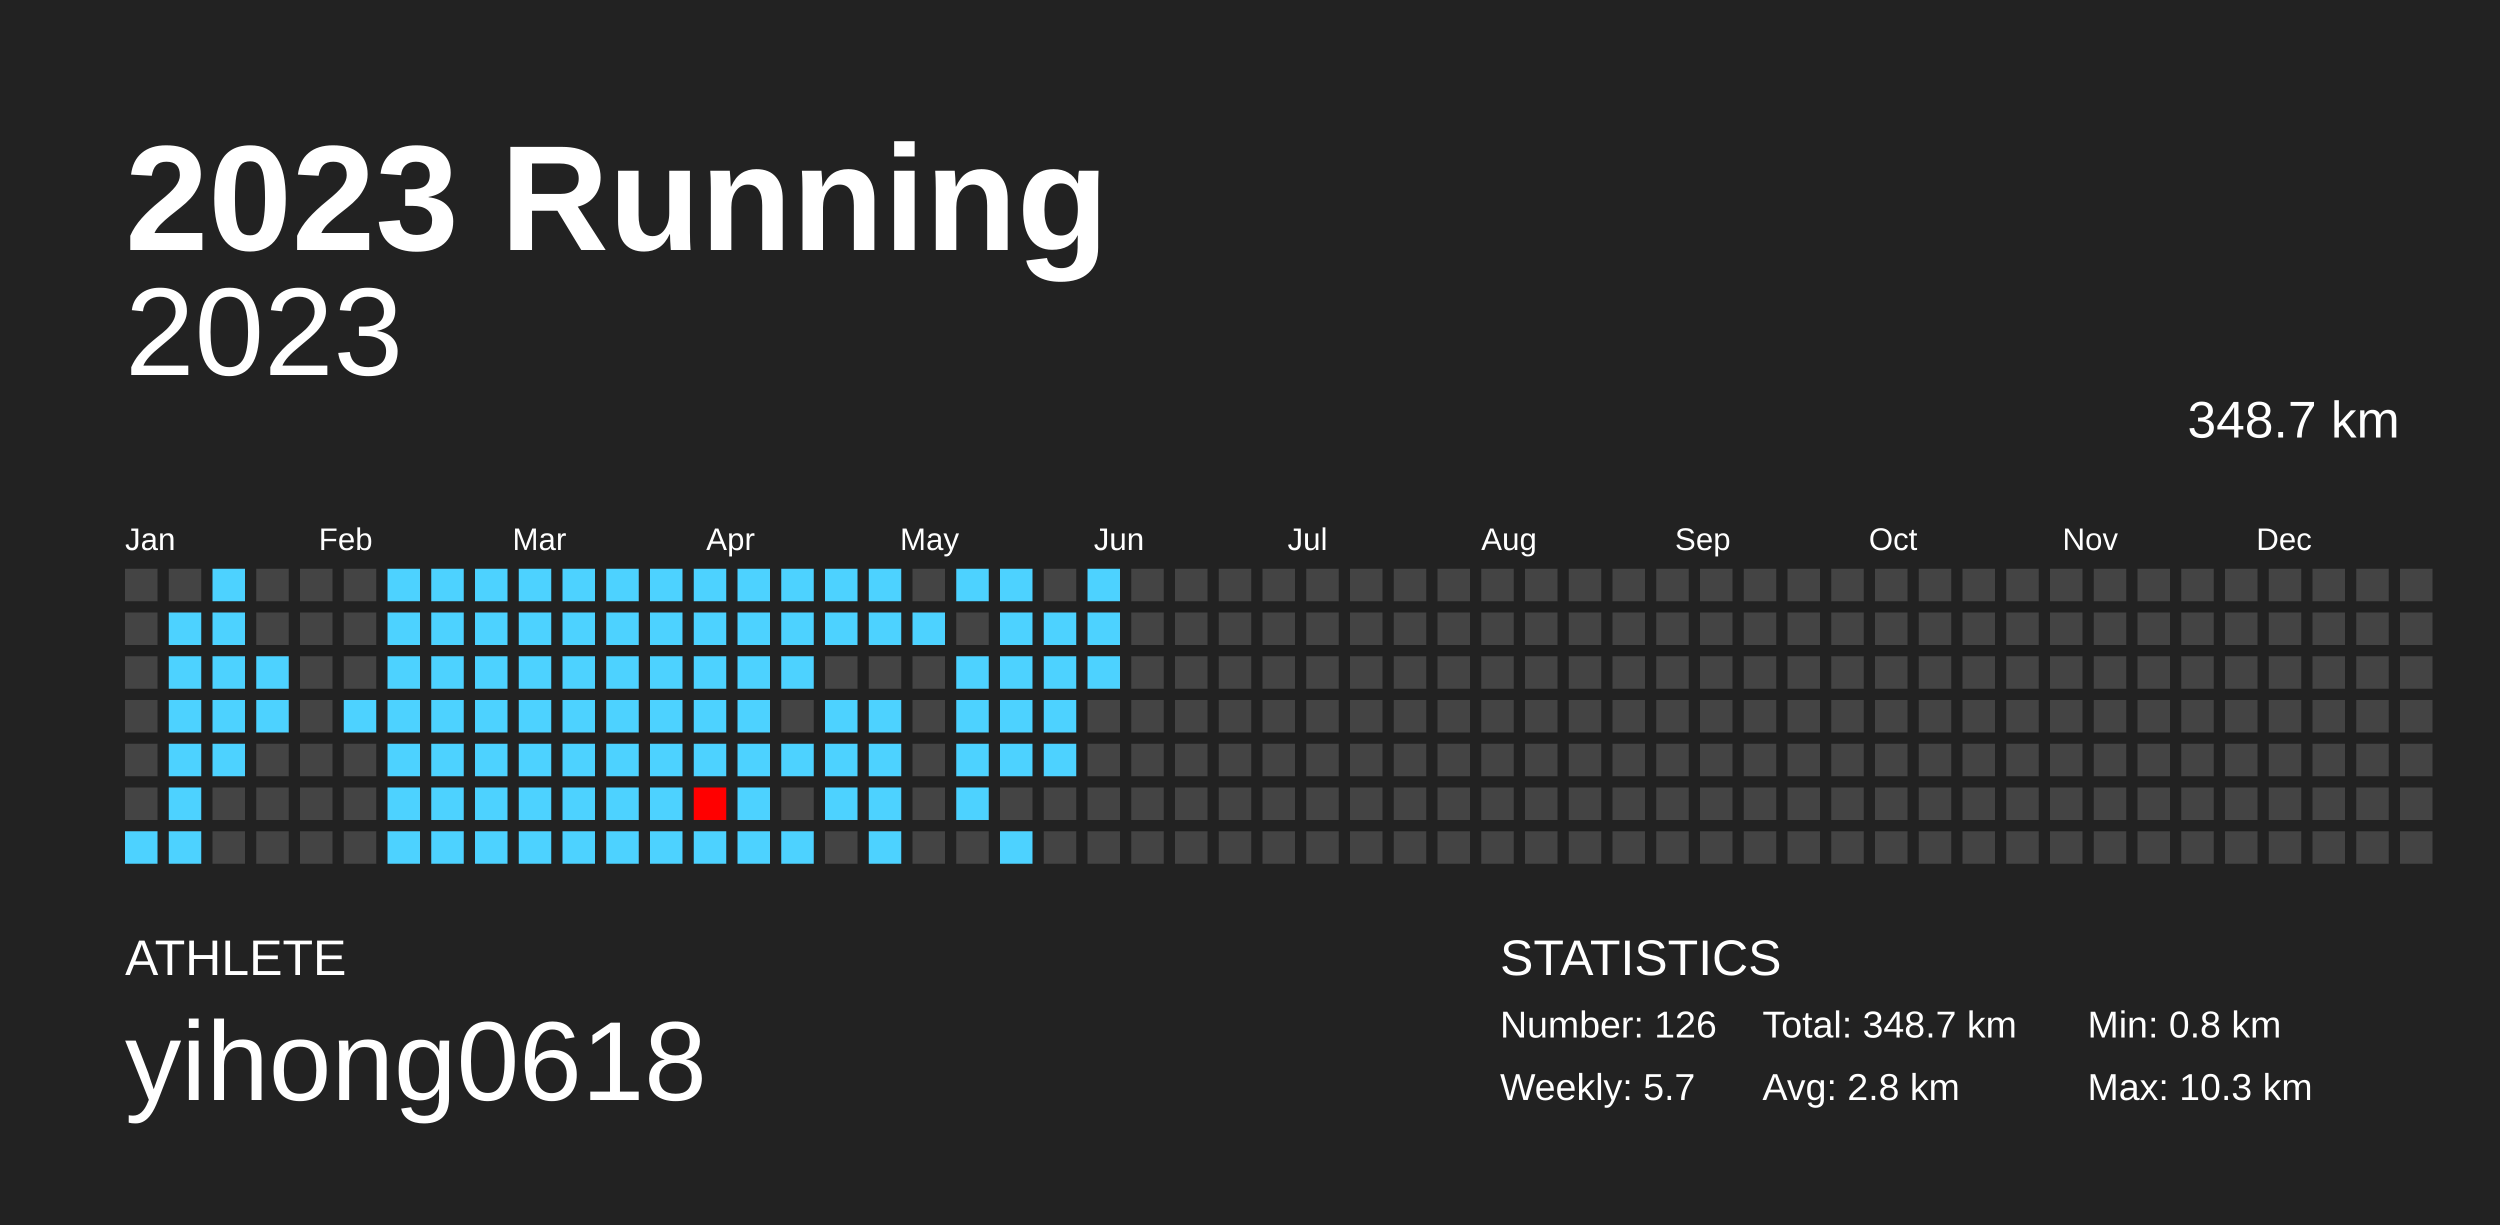
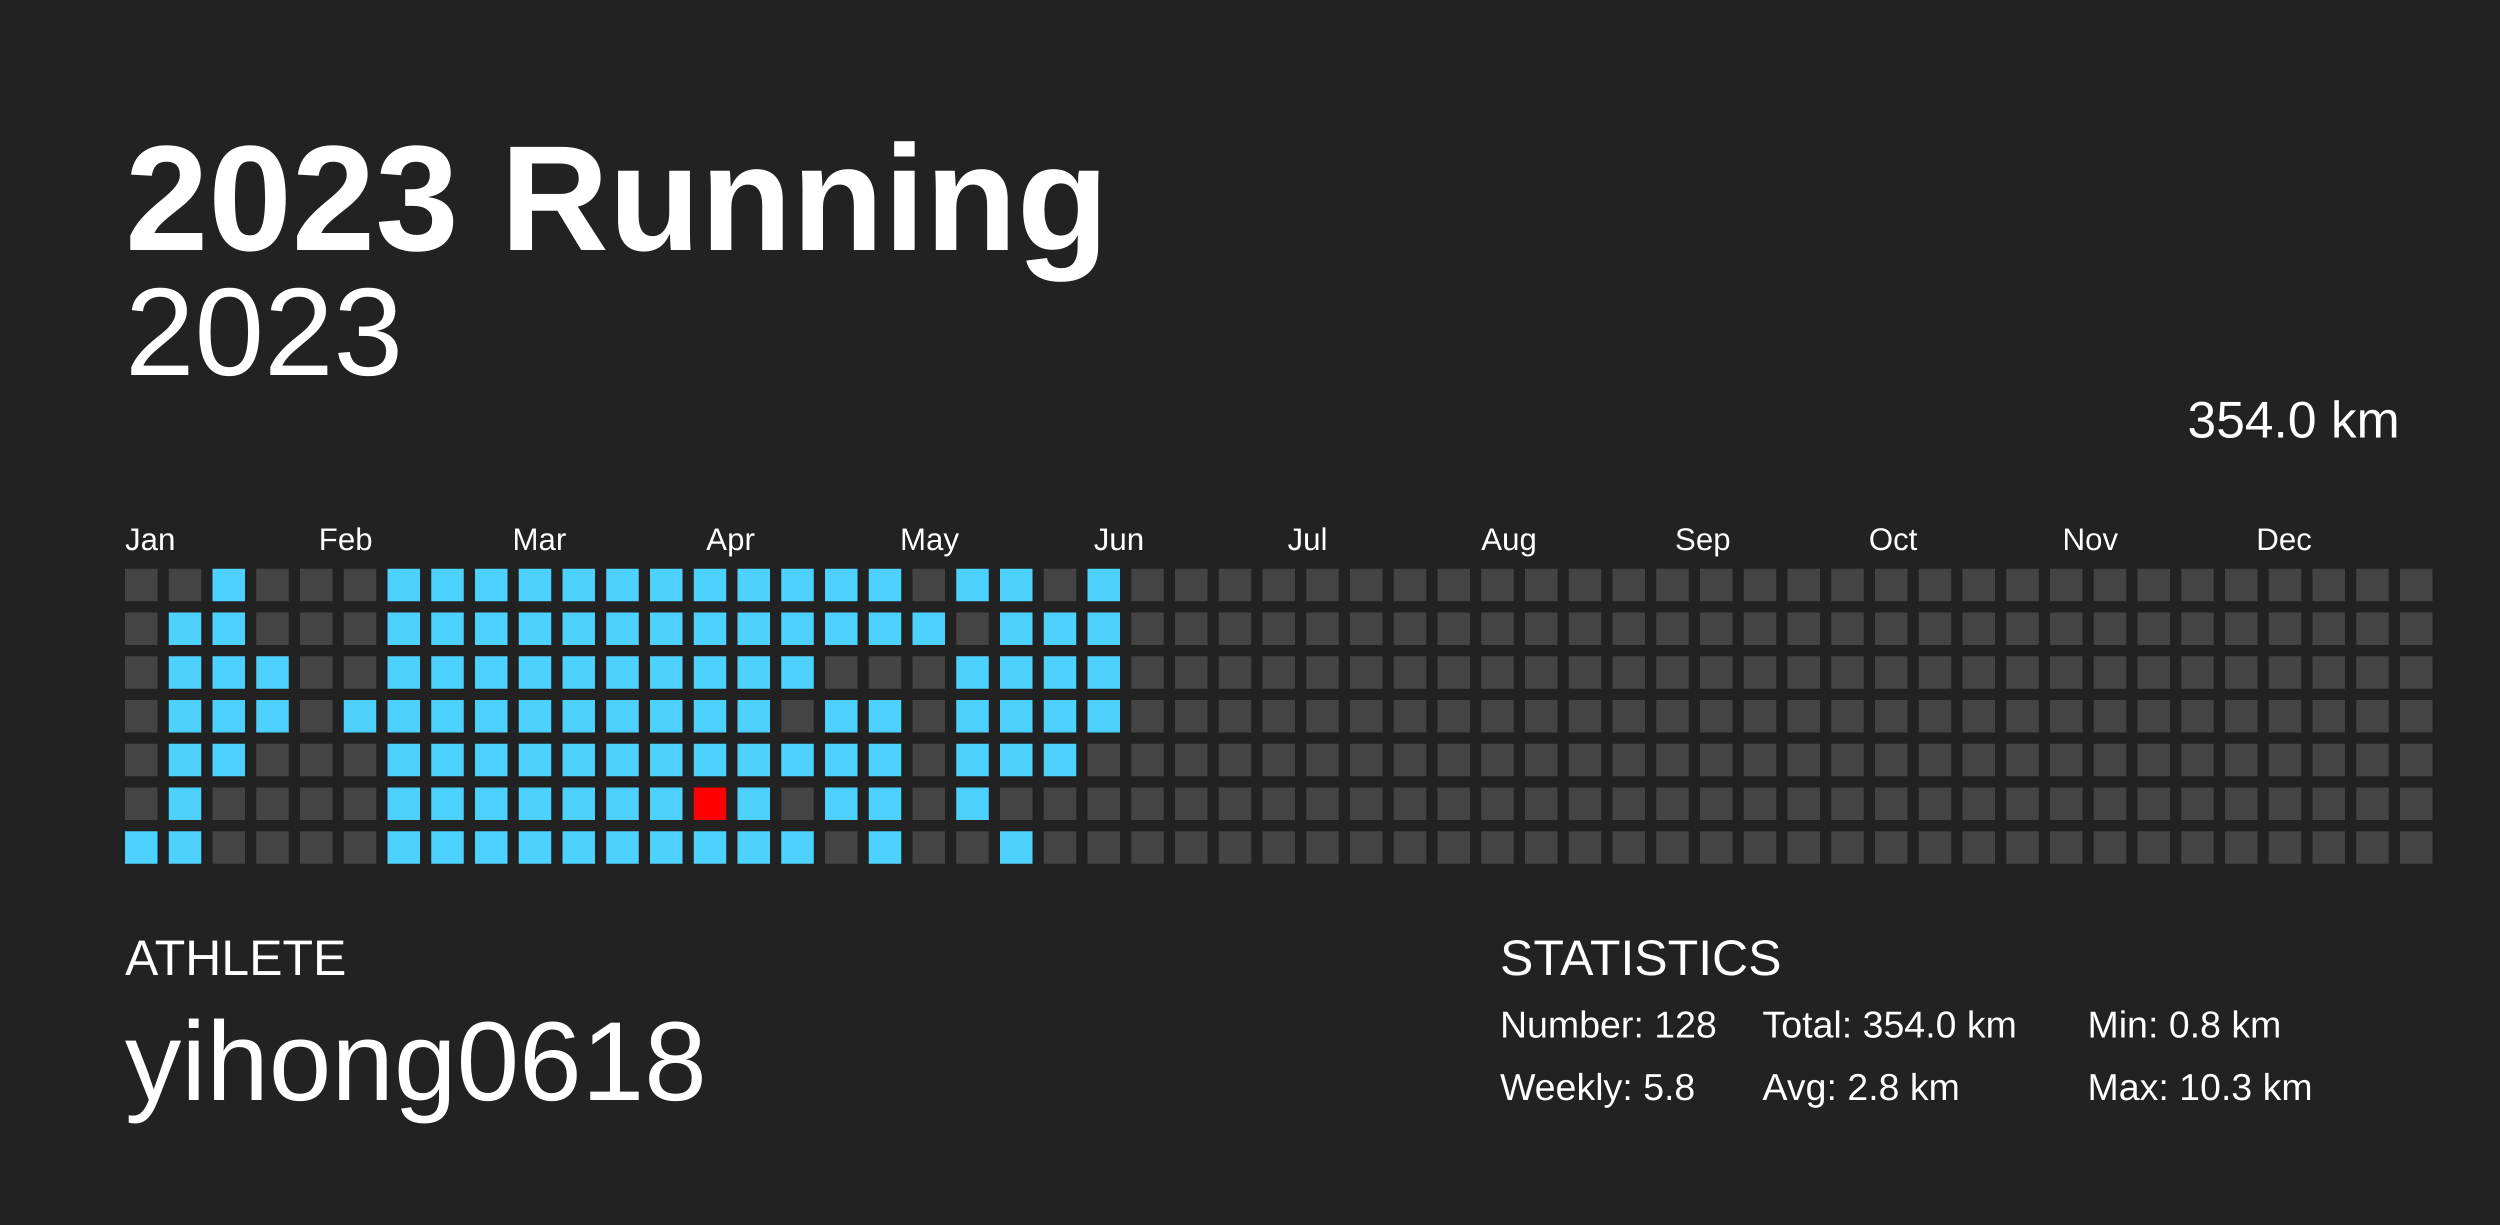
<svg xmlns="http://www.w3.org/2000/svg" baseProfile="full" height="98mm" version="1.1" viewBox="0,0,200,98" width="200mm">
  <defs />
  <rect fill="#222222" height="98" width="200" x="0" y="0" />
  <text fill="#FFFFFF" style="font-size:12px; font-family:Arial; font-weight:bold;" x="10" y="20">2023 Running</text>
  <text fill="#FFFFFF" style="font-size:4px; font-family:Arial" x="10" y="78">ATHLETE</text>
  <text fill="#FFFFFF" style="font-size:9px; font-family:Arial" x="10" y="88">yihong0618</text>
  <text fill="#FFFFFF" style="font-size:4px; font-family:Arial" x="120" y="78">STATISTICS</text>
-   <text fill="#FFFFFF" style="font-size:3px; font-family:Arial" x="120" y="83">Number: 126</text>
-   <text fill="#FFFFFF" style="font-size:3px; font-family:Arial" x="120" y="88">Weekly: 5.7</text>
-   <text fill="#FFFFFF" style="font-size:3px; font-family:Arial" x="141" y="83">Total: 348.7 km</text>
+   <text fill="#FFFFFF" style="font-size:3px; font-family:Arial" x="120" y="83">Number: 128</text>
+   <text fill="#FFFFFF" style="font-size:3px; font-family:Arial" x="120" y="88">Weekly: 5.8</text>
+   <text fill="#FFFFFF" style="font-size:3px; font-family:Arial" x="141" y="83">Total: 354.0 km</text>
  <text fill="#FFFFFF" style="font-size:3px; font-family:Arial" x="141" y="88">Avg: 2.8 km</text>
  <text fill="#FFFFFF" style="font-size:3px; font-family:Arial" x="167" y="83">Min: 0.8 km</text>
  <text fill="#FFFFFF" style="font-size:3px; font-family:Arial" x="167" y="88">Max: 10.3 km</text>
  <text alignment-baseline="hanging" fill="#FFFFFF" style="font-size:10.0px; font-family:Arial;" x="10" y="30">2023</text>
-   <text alignment-baseline="hanging" fill="#FFFFFF" style="font-size:4.125px; font-family:Arial;" x="175" y="35">348.7 km</text>
+   <text alignment-baseline="hanging" fill="#FFFFFF" style="font-size:4.125px; font-family:Arial;" x="175" y="35">354.0 km</text>
  <text fill="#FFFFFF" style="font-size:2.5px; font-family:Arial" x="10.0" y="44">Jan</text>
  <text fill="#FFFFFF" style="font-size:2.5px; font-family:Arial" x="25.5" y="44">Feb</text>
  <text fill="#FFFFFF" style="font-size:2.5px; font-family:Arial" x="41.0" y="44">Mar</text>
  <text fill="#FFFFFF" style="font-size:2.5px; font-family:Arial" x="56.5" y="44">Apr</text>
  <text fill="#FFFFFF" style="font-size:2.5px; font-family:Arial" x="72.0" y="44">May</text>
  <text fill="#FFFFFF" style="font-size:2.5px; font-family:Arial" x="87.5" y="44">Jun</text>
  <text fill="#FFFFFF" style="font-size:2.5px; font-family:Arial" x="103.0" y="44">Jul</text>
  <text fill="#FFFFFF" style="font-size:2.5px; font-family:Arial" x="118.5" y="44">Aug</text>
  <text fill="#FFFFFF" style="font-size:2.5px; font-family:Arial" x="134.0" y="44">Sep</text>
  <text fill="#FFFFFF" style="font-size:2.5px; font-family:Arial" x="149.5" y="44">Oct</text>
  <text fill="#FFFFFF" style="font-size:2.5px; font-family:Arial" x="165.0" y="44">Nov</text>
  <text fill="#FFFFFF" style="font-size:2.5px; font-family:Arial" x="180.5" y="44">Dec</text>
  <rect fill="#444444" height="2.6" width="2.6" x="10.0" y="45.5" />
  <rect fill="#444444" height="2.6" width="2.6" x="10.0" y="49.0" />
  <rect fill="#444444" height="2.6" width="2.6" x="10.0" y="52.5" />
  <rect fill="#444444" height="2.6" width="2.6" x="10.0" y="56.0" />
  <rect fill="#444444" height="2.6" width="2.6" x="10.0" y="59.5" />
  <rect fill="#444444" height="2.6" width="2.6" x="10.0" y="63.0" />
  <rect fill="#4dd2ff" height="2.6" width="2.6" x="10.0" y="66.5" />
  <rect fill="#444444" height="2.6" width="2.6" x="13.5" y="45.5" />
  <rect fill="#4dd2ff" height="2.6" width="2.6" x="13.5" y="49.0" />
  <rect fill="#4dd2ff" height="2.6" width="2.6" x="13.5" y="52.5" />
  <rect fill="#4dd2ff" height="2.6" width="2.6" x="13.5" y="56.0" />
  <rect fill="#4dd2ff" height="2.6" width="2.6" x="13.5" y="59.5" />
  <rect fill="#4dd2ff" height="2.6" width="2.6" x="13.5" y="63.0" />
  <rect fill="#4dd2ff" height="2.6" width="2.6" x="13.5" y="66.5" />
  <rect fill="#4dd2ff" height="2.6" width="2.6" x="17.0" y="45.5" />
  <rect fill="#4dd2ff" height="2.6" width="2.6" x="17.0" y="49.0" />
  <rect fill="#4dd2ff" height="2.6" width="2.6" x="17.0" y="52.5" />
  <rect fill="#4dd2ff" height="2.6" width="2.6" x="17.0" y="56.0" />
  <rect fill="#4dd2ff" height="2.6" width="2.6" x="17.0" y="59.5" />
  <rect fill="#444444" height="2.6" width="2.6" x="17.0" y="63.0" />
  <rect fill="#444444" height="2.6" width="2.6" x="17.0" y="66.5" />
  <rect fill="#444444" height="2.6" width="2.6" x="20.5" y="45.5" />
  <rect fill="#444444" height="2.6" width="2.6" x="20.5" y="49.0" />
  <rect fill="#4dd2ff" height="2.6" width="2.6" x="20.5" y="52.5" />
  <rect fill="#4dd2ff" height="2.6" width="2.6" x="20.5" y="56.0" />
  <rect fill="#444444" height="2.6" width="2.6" x="20.5" y="59.5" />
  <rect fill="#444444" height="2.6" width="2.6" x="20.5" y="63.0" />
  <rect fill="#444444" height="2.6" width="2.6" x="20.5" y="66.5" />
  <rect fill="#444444" height="2.6" width="2.6" x="24.0" y="45.5" />
  <rect fill="#444444" height="2.6" width="2.6" x="24.0" y="49.0" />
  <rect fill="#444444" height="2.6" width="2.6" x="24.0" y="52.5" />
  <rect fill="#444444" height="2.6" width="2.6" x="24.0" y="56.0" />
  <rect fill="#444444" height="2.6" width="2.6" x="24.0" y="59.5" />
  <rect fill="#444444" height="2.6" width="2.6" x="24.0" y="63.0" />
  <rect fill="#444444" height="2.6" width="2.6" x="24.0" y="66.5" />
  <rect fill="#444444" height="2.6" width="2.6" x="27.5" y="45.5" />
  <rect fill="#444444" height="2.6" width="2.6" x="27.5" y="49.0" />
  <rect fill="#444444" height="2.6" width="2.6" x="27.5" y="52.5" />
  <rect fill="#4dd2ff" height="2.6" width="2.6" x="27.5" y="56.0" />
  <rect fill="#444444" height="2.6" width="2.6" x="27.5" y="59.5" />
  <rect fill="#444444" height="2.6" width="2.6" x="27.5" y="63.0" />
  <rect fill="#444444" height="2.6" width="2.6" x="27.5" y="66.5" />
  <rect fill="#4dd2ff" height="2.6" width="2.6" x="31.0" y="45.5" />
  <rect fill="#4dd2ff" height="2.6" width="2.6" x="31.0" y="49.0" />
  <rect fill="#4dd2ff" height="2.6" width="2.6" x="31.0" y="52.5" />
  <rect fill="#4dd2ff" height="2.6" width="2.6" x="31.0" y="56.0" />
  <rect fill="#4dd2ff" height="2.6" width="2.6" x="31.0" y="59.5" />
  <rect fill="#4dd2ff" height="2.6" width="2.6" x="31.0" y="63.0" />
  <rect fill="#4dd2ff" height="2.6" width="2.6" x="31.0" y="66.5" />
  <rect fill="#4dd2ff" height="2.6" width="2.6" x="34.5" y="45.5" />
  <rect fill="#4dd2ff" height="2.6" width="2.6" x="34.5" y="49.0" />
  <rect fill="#4dd2ff" height="2.6" width="2.6" x="34.5" y="52.5" />
  <rect fill="#4dd2ff" height="2.6" width="2.6" x="34.5" y="56.0" />
  <rect fill="#4dd2ff" height="2.6" width="2.6" x="34.5" y="59.5" />
  <rect fill="#4dd2ff" height="2.6" width="2.6" x="34.5" y="63.0" />
  <rect fill="#4dd2ff" height="2.6" width="2.6" x="34.5" y="66.5" />
  <rect fill="#4dd2ff" height="2.6" width="2.6" x="38.0" y="45.5" />
  <rect fill="#4dd2ff" height="2.6" width="2.6" x="38.0" y="49.0" />
  <rect fill="#4dd2ff" height="2.6" width="2.6" x="38.0" y="52.5" />
  <rect fill="#4dd2ff" height="2.6" width="2.6" x="38.0" y="56.0" />
  <rect fill="#4dd2ff" height="2.6" width="2.6" x="38.0" y="59.5" />
  <rect fill="#4dd2ff" height="2.6" width="2.6" x="38.0" y="63.0" />
  <rect fill="#4dd2ff" height="2.6" width="2.6" x="38.0" y="66.5" />
  <rect fill="#4dd2ff" height="2.6" width="2.6" x="41.5" y="45.5" />
  <rect fill="#4dd2ff" height="2.6" width="2.6" x="41.5" y="49.0" />
  <rect fill="#4dd2ff" height="2.6" width="2.6" x="41.5" y="52.5" />
  <rect fill="#4dd2ff" height="2.6" width="2.6" x="41.5" y="56.0" />
  <rect fill="#4dd2ff" height="2.6" width="2.6" x="41.5" y="59.5" />
  <rect fill="#4dd2ff" height="2.6" width="2.6" x="41.5" y="63.0" />
  <rect fill="#4dd2ff" height="2.6" width="2.6" x="41.5" y="66.5" />
  <rect fill="#4dd2ff" height="2.6" width="2.6" x="45.0" y="45.5" />
  <rect fill="#4dd2ff" height="2.6" width="2.6" x="45.0" y="49.0" />
  <rect fill="#4dd2ff" height="2.6" width="2.6" x="45.0" y="52.5" />
  <rect fill="#4dd2ff" height="2.6" width="2.6" x="45.0" y="56.0" />
  <rect fill="#4dd2ff" height="2.6" width="2.6" x="45.0" y="59.5" />
  <rect fill="#4dd2ff" height="2.6" width="2.6" x="45.0" y="63.0" />
  <rect fill="#4dd2ff" height="2.6" width="2.6" x="45.0" y="66.5" />
  <rect fill="#4dd2ff" height="2.6" width="2.6" x="48.5" y="45.5" />
  <rect fill="#4dd2ff" height="2.6" width="2.6" x="48.5" y="49.0" />
  <rect fill="#4dd2ff" height="2.6" width="2.6" x="48.5" y="52.5" />
  <rect fill="#4dd2ff" height="2.6" width="2.6" x="48.5" y="56.0" />
  <rect fill="#4dd2ff" height="2.6" width="2.6" x="48.5" y="59.5" />
  <rect fill="#4dd2ff" height="2.6" width="2.6" x="48.5" y="63.0" />
  <rect fill="#4dd2ff" height="2.6" width="2.6" x="48.5" y="66.5" />
  <rect fill="#4dd2ff" height="2.6" width="2.6" x="52.0" y="45.5" />
  <rect fill="#4dd2ff" height="2.6" width="2.6" x="52.0" y="49.0" />
  <rect fill="#4dd2ff" height="2.6" width="2.6" x="52.0" y="52.5" />
  <rect fill="#4dd2ff" height="2.6" width="2.6" x="52.0" y="56.0" />
  <rect fill="#4dd2ff" height="2.6" width="2.6" x="52.0" y="59.5" />
  <rect fill="#4dd2ff" height="2.6" width="2.6" x="52.0" y="63.0" />
  <rect fill="#4dd2ff" height="2.6" width="2.6" x="52.0" y="66.5" />
  <rect fill="#4dd2ff" height="2.6" width="2.6" x="55.5" y="45.5" />
  <rect fill="#4dd2ff" height="2.6" width="2.6" x="55.5" y="49.0" />
  <rect fill="#4dd2ff" height="2.6" width="2.6" x="55.5" y="52.5" />
  <rect fill="#4dd2ff" height="2.6" width="2.6" x="55.5" y="56.0" />
  <rect fill="#4dd2ff" height="2.6" width="2.6" x="55.5" y="59.5" />
  <rect fill="#ff0000" height="2.6" width="2.6" x="55.5" y="63.0" />
  <rect fill="#4dd2ff" height="2.6" width="2.6" x="55.5" y="66.5" />
  <rect fill="#4dd2ff" height="2.6" width="2.6" x="59.0" y="45.5" />
  <rect fill="#4dd2ff" height="2.6" width="2.6" x="59.0" y="49.0" />
  <rect fill="#4dd2ff" height="2.6" width="2.6" x="59.0" y="52.5" />
  <rect fill="#4dd2ff" height="2.6" width="2.6" x="59.0" y="56.0" />
  <rect fill="#4dd2ff" height="2.6" width="2.6" x="59.0" y="59.5" />
  <rect fill="#4dd2ff" height="2.6" width="2.6" x="59.0" y="63.0" />
  <rect fill="#4dd2ff" height="2.6" width="2.6" x="59.0" y="66.5" />
  <rect fill="#4dd2ff" height="2.6" width="2.6" x="62.5" y="45.5" />
  <rect fill="#4dd2ff" height="2.6" width="2.6" x="62.5" y="49.0" />
  <rect fill="#4dd2ff" height="2.6" width="2.6" x="62.5" y="52.5" />
  <rect fill="#444444" height="2.6" width="2.6" x="62.5" y="56.0" />
  <rect fill="#4dd2ff" height="2.6" width="2.6" x="62.5" y="59.5" />
  <rect fill="#444444" height="2.6" width="2.6" x="62.5" y="63.0" />
  <rect fill="#4dd2ff" height="2.6" width="2.6" x="62.5" y="66.5" />
  <rect fill="#4dd2ff" height="2.6" width="2.6" x="66.0" y="45.5" />
  <rect fill="#4dd2ff" height="2.6" width="2.6" x="66.0" y="49.0" />
  <rect fill="#444444" height="2.6" width="2.6" x="66.0" y="52.5" />
  <rect fill="#4dd2ff" height="2.6" width="2.6" x="66.0" y="56.0" />
  <rect fill="#4dd2ff" height="2.6" width="2.6" x="66.0" y="59.5" />
  <rect fill="#4dd2ff" height="2.6" width="2.6" x="66.0" y="63.0" />
  <rect fill="#444444" height="2.6" width="2.6" x="66.0" y="66.5" />
  <rect fill="#4dd2ff" height="2.6" width="2.6" x="69.5" y="45.5" />
  <rect fill="#4dd2ff" height="2.6" width="2.6" x="69.5" y="49.0" />
  <rect fill="#444444" height="2.6" width="2.6" x="69.5" y="52.5" />
  <rect fill="#4dd2ff" height="2.6" width="2.6" x="69.5" y="56.0" />
  <rect fill="#4dd2ff" height="2.6" width="2.6" x="69.5" y="59.5" />
  <rect fill="#4dd2ff" height="2.6" width="2.6" x="69.5" y="63.0" />
  <rect fill="#4dd2ff" height="2.6" width="2.6" x="69.5" y="66.5" />
  <rect fill="#444444" height="2.6" width="2.6" x="73.0" y="45.5" />
  <rect fill="#4dd2ff" height="2.6" width="2.6" x="73.0" y="49.0" />
  <rect fill="#444444" height="2.6" width="2.6" x="73.0" y="52.5" />
  <rect fill="#444444" height="2.6" width="2.6" x="73.0" y="56.0" />
  <rect fill="#444444" height="2.6" width="2.6" x="73.0" y="59.5" />
  <rect fill="#444444" height="2.6" width="2.6" x="73.0" y="63.0" />
  <rect fill="#444444" height="2.6" width="2.6" x="73.0" y="66.5" />
  <rect fill="#4dd2ff" height="2.6" width="2.6" x="76.5" y="45.5" />
  <rect fill="#444444" height="2.6" width="2.6" x="76.5" y="49.0" />
  <rect fill="#4dd2ff" height="2.6" width="2.6" x="76.5" y="52.5" />
  <rect fill="#4dd2ff" height="2.6" width="2.6" x="76.5" y="56.0" />
  <rect fill="#4dd2ff" height="2.6" width="2.6" x="76.5" y="59.5" />
  <rect fill="#4dd2ff" height="2.6" width="2.6" x="76.5" y="63.0" />
  <rect fill="#444444" height="2.6" width="2.6" x="76.5" y="66.5" />
  <rect fill="#4dd2ff" height="2.6" width="2.6" x="80.0" y="45.5" />
  <rect fill="#4dd2ff" height="2.6" width="2.6" x="80.0" y="49.0" />
  <rect fill="#4dd2ff" height="2.6" width="2.6" x="80.0" y="52.5" />
  <rect fill="#4dd2ff" height="2.6" width="2.6" x="80.0" y="56.0" />
  <rect fill="#4dd2ff" height="2.6" width="2.6" x="80.0" y="59.5" />
  <rect fill="#444444" height="2.6" width="2.6" x="80.0" y="63.0" />
  <rect fill="#4dd2ff" height="2.6" width="2.6" x="80.0" y="66.5" />
  <rect fill="#444444" height="2.6" width="2.6" x="83.5" y="45.5" />
  <rect fill="#4dd2ff" height="2.6" width="2.6" x="83.5" y="49.0" />
  <rect fill="#4dd2ff" height="2.6" width="2.6" x="83.5" y="52.5" />
  <rect fill="#4dd2ff" height="2.6" width="2.6" x="83.5" y="56.0" />
  <rect fill="#4dd2ff" height="2.6" width="2.6" x="83.5" y="59.5" />
  <rect fill="#444444" height="2.6" width="2.6" x="83.5" y="63.0" />
  <rect fill="#444444" height="2.6" width="2.6" x="83.5" y="66.5" />
  <rect fill="#4dd2ff" height="2.6" width="2.6" x="87.0" y="45.5" />
  <rect fill="#4dd2ff" height="2.6" width="2.6" x="87.0" y="49.0" />
  <rect fill="#4dd2ff" height="2.6" width="2.6" x="87.0" y="52.5" />
-   <rect fill="#444444" height="2.6" width="2.6" x="87.0" y="56.0" />
+   <rect fill="#4dd2ff" height="2.6" width="2.6" x="87.0" y="56.0" />
  <rect fill="#444444" height="2.6" width="2.6" x="87.0" y="59.5" />
  <rect fill="#444444" height="2.6" width="2.6" x="87.0" y="63.0" />
  <rect fill="#444444" height="2.6" width="2.6" x="87.0" y="66.5" />
  <rect fill="#444444" height="2.6" width="2.6" x="90.5" y="45.5" />
  <rect fill="#444444" height="2.6" width="2.6" x="90.5" y="49.0" />
  <rect fill="#444444" height="2.6" width="2.6" x="90.5" y="52.5" />
  <rect fill="#444444" height="2.6" width="2.6" x="90.5" y="56.0" />
  <rect fill="#444444" height="2.6" width="2.6" x="90.5" y="59.5" />
  <rect fill="#444444" height="2.6" width="2.6" x="90.5" y="63.0" />
  <rect fill="#444444" height="2.6" width="2.6" x="90.5" y="66.5" />
  <rect fill="#444444" height="2.6" width="2.6" x="94.0" y="45.5" />
  <rect fill="#444444" height="2.6" width="2.6" x="94.0" y="49.0" />
  <rect fill="#444444" height="2.6" width="2.6" x="94.0" y="52.5" />
  <rect fill="#444444" height="2.6" width="2.6" x="94.0" y="56.0" />
  <rect fill="#444444" height="2.6" width="2.6" x="94.0" y="59.5" />
  <rect fill="#444444" height="2.6" width="2.6" x="94.0" y="63.0" />
  <rect fill="#444444" height="2.6" width="2.6" x="94.0" y="66.5" />
  <rect fill="#444444" height="2.6" width="2.6" x="97.5" y="45.5" />
  <rect fill="#444444" height="2.6" width="2.6" x="97.5" y="49.0" />
  <rect fill="#444444" height="2.6" width="2.6" x="97.5" y="52.5" />
  <rect fill="#444444" height="2.6" width="2.6" x="97.5" y="56.0" />
  <rect fill="#444444" height="2.6" width="2.6" x="97.5" y="59.5" />
  <rect fill="#444444" height="2.6" width="2.6" x="97.5" y="63.0" />
  <rect fill="#444444" height="2.6" width="2.6" x="97.5" y="66.5" />
  <rect fill="#444444" height="2.6" width="2.6" x="101.0" y="45.5" />
  <rect fill="#444444" height="2.6" width="2.6" x="101.0" y="49.0" />
  <rect fill="#444444" height="2.6" width="2.6" x="101.0" y="52.5" />
  <rect fill="#444444" height="2.6" width="2.6" x="101.0" y="56.0" />
  <rect fill="#444444" height="2.6" width="2.6" x="101.0" y="59.5" />
  <rect fill="#444444" height="2.6" width="2.6" x="101.0" y="63.0" />
  <rect fill="#444444" height="2.6" width="2.6" x="101.0" y="66.5" />
  <rect fill="#444444" height="2.6" width="2.6" x="104.5" y="45.5" />
  <rect fill="#444444" height="2.6" width="2.6" x="104.5" y="49.0" />
  <rect fill="#444444" height="2.6" width="2.6" x="104.5" y="52.5" />
  <rect fill="#444444" height="2.6" width="2.6" x="104.5" y="56.0" />
  <rect fill="#444444" height="2.6" width="2.6" x="104.5" y="59.5" />
  <rect fill="#444444" height="2.6" width="2.6" x="104.5" y="63.0" />
  <rect fill="#444444" height="2.6" width="2.6" x="104.5" y="66.5" />
  <rect fill="#444444" height="2.6" width="2.6" x="108.0" y="45.5" />
  <rect fill="#444444" height="2.6" width="2.6" x="108.0" y="49.0" />
  <rect fill="#444444" height="2.6" width="2.6" x="108.0" y="52.5" />
  <rect fill="#444444" height="2.6" width="2.6" x="108.0" y="56.0" />
  <rect fill="#444444" height="2.6" width="2.6" x="108.0" y="59.5" />
  <rect fill="#444444" height="2.6" width="2.6" x="108.0" y="63.0" />
  <rect fill="#444444" height="2.6" width="2.6" x="108.0" y="66.5" />
  <rect fill="#444444" height="2.6" width="2.6" x="111.5" y="45.5" />
  <rect fill="#444444" height="2.6" width="2.6" x="111.5" y="49.0" />
  <rect fill="#444444" height="2.6" width="2.6" x="111.5" y="52.5" />
  <rect fill="#444444" height="2.6" width="2.6" x="111.5" y="56.0" />
  <rect fill="#444444" height="2.6" width="2.6" x="111.5" y="59.5" />
  <rect fill="#444444" height="2.6" width="2.6" x="111.5" y="63.0" />
  <rect fill="#444444" height="2.6" width="2.6" x="111.5" y="66.5" />
  <rect fill="#444444" height="2.6" width="2.6" x="115.0" y="45.5" />
  <rect fill="#444444" height="2.6" width="2.6" x="115.0" y="49.0" />
  <rect fill="#444444" height="2.6" width="2.6" x="115.0" y="52.5" />
  <rect fill="#444444" height="2.6" width="2.6" x="115.0" y="56.0" />
  <rect fill="#444444" height="2.6" width="2.6" x="115.0" y="59.5" />
  <rect fill="#444444" height="2.6" width="2.6" x="115.0" y="63.0" />
  <rect fill="#444444" height="2.6" width="2.6" x="115.0" y="66.5" />
  <rect fill="#444444" height="2.6" width="2.6" x="118.5" y="45.5" />
  <rect fill="#444444" height="2.6" width="2.6" x="118.5" y="49.0" />
  <rect fill="#444444" height="2.6" width="2.6" x="118.5" y="52.5" />
  <rect fill="#444444" height="2.6" width="2.6" x="118.5" y="56.0" />
  <rect fill="#444444" height="2.6" width="2.6" x="118.5" y="59.5" />
  <rect fill="#444444" height="2.6" width="2.6" x="118.5" y="63.0" />
  <rect fill="#444444" height="2.6" width="2.6" x="118.5" y="66.5" />
  <rect fill="#444444" height="2.6" width="2.6" x="122.0" y="45.5" />
  <rect fill="#444444" height="2.6" width="2.6" x="122.0" y="49.0" />
  <rect fill="#444444" height="2.6" width="2.6" x="122.0" y="52.5" />
  <rect fill="#444444" height="2.6" width="2.6" x="122.0" y="56.0" />
  <rect fill="#444444" height="2.6" width="2.6" x="122.0" y="59.5" />
  <rect fill="#444444" height="2.6" width="2.6" x="122.0" y="63.0" />
  <rect fill="#444444" height="2.6" width="2.6" x="122.0" y="66.5" />
  <rect fill="#444444" height="2.6" width="2.6" x="125.5" y="45.5" />
  <rect fill="#444444" height="2.6" width="2.6" x="125.5" y="49.0" />
  <rect fill="#444444" height="2.6" width="2.6" x="125.5" y="52.5" />
  <rect fill="#444444" height="2.6" width="2.6" x="125.5" y="56.0" />
  <rect fill="#444444" height="2.6" width="2.6" x="125.5" y="59.5" />
  <rect fill="#444444" height="2.6" width="2.6" x="125.5" y="63.0" />
  <rect fill="#444444" height="2.6" width="2.6" x="125.5" y="66.5" />
  <rect fill="#444444" height="2.6" width="2.6" x="129.0" y="45.5" />
  <rect fill="#444444" height="2.6" width="2.6" x="129.0" y="49.0" />
  <rect fill="#444444" height="2.6" width="2.6" x="129.0" y="52.5" />
  <rect fill="#444444" height="2.6" width="2.6" x="129.0" y="56.0" />
  <rect fill="#444444" height="2.6" width="2.6" x="129.0" y="59.5" />
  <rect fill="#444444" height="2.6" width="2.6" x="129.0" y="63.0" />
  <rect fill="#444444" height="2.6" width="2.6" x="129.0" y="66.5" />
  <rect fill="#444444" height="2.6" width="2.6" x="132.5" y="45.5" />
  <rect fill="#444444" height="2.6" width="2.6" x="132.5" y="49.0" />
  <rect fill="#444444" height="2.6" width="2.6" x="132.5" y="52.5" />
  <rect fill="#444444" height="2.6" width="2.6" x="132.5" y="56.0" />
  <rect fill="#444444" height="2.6" width="2.6" x="132.5" y="59.5" />
  <rect fill="#444444" height="2.6" width="2.6" x="132.5" y="63.0" />
  <rect fill="#444444" height="2.6" width="2.6" x="132.5" y="66.5" />
  <rect fill="#444444" height="2.6" width="2.6" x="136.0" y="45.5" />
  <rect fill="#444444" height="2.6" width="2.6" x="136.0" y="49.0" />
  <rect fill="#444444" height="2.6" width="2.6" x="136.0" y="52.5" />
  <rect fill="#444444" height="2.6" width="2.6" x="136.0" y="56.0" />
  <rect fill="#444444" height="2.6" width="2.6" x="136.0" y="59.5" />
  <rect fill="#444444" height="2.6" width="2.6" x="136.0" y="63.0" />
  <rect fill="#444444" height="2.6" width="2.6" x="136.0" y="66.5" />
  <rect fill="#444444" height="2.6" width="2.6" x="139.5" y="45.5" />
  <rect fill="#444444" height="2.6" width="2.6" x="139.5" y="49.0" />
  <rect fill="#444444" height="2.6" width="2.6" x="139.5" y="52.5" />
  <rect fill="#444444" height="2.6" width="2.6" x="139.5" y="56.0" />
  <rect fill="#444444" height="2.6" width="2.6" x="139.5" y="59.5" />
  <rect fill="#444444" height="2.6" width="2.6" x="139.5" y="63.0" />
  <rect fill="#444444" height="2.6" width="2.6" x="139.5" y="66.5" />
  <rect fill="#444444" height="2.6" width="2.6" x="143.0" y="45.5" />
  <rect fill="#444444" height="2.6" width="2.6" x="143.0" y="49.0" />
  <rect fill="#444444" height="2.6" width="2.6" x="143.0" y="52.5" />
  <rect fill="#444444" height="2.6" width="2.6" x="143.0" y="56.0" />
  <rect fill="#444444" height="2.6" width="2.6" x="143.0" y="59.5" />
  <rect fill="#444444" height="2.6" width="2.6" x="143.0" y="63.0" />
  <rect fill="#444444" height="2.6" width="2.6" x="143.0" y="66.5" />
  <rect fill="#444444" height="2.6" width="2.6" x="146.5" y="45.5" />
  <rect fill="#444444" height="2.6" width="2.6" x="146.5" y="49.0" />
  <rect fill="#444444" height="2.6" width="2.6" x="146.5" y="52.5" />
  <rect fill="#444444" height="2.6" width="2.6" x="146.5" y="56.0" />
  <rect fill="#444444" height="2.6" width="2.6" x="146.5" y="59.5" />
  <rect fill="#444444" height="2.6" width="2.6" x="146.5" y="63.0" />
  <rect fill="#444444" height="2.6" width="2.6" x="146.5" y="66.5" />
  <rect fill="#444444" height="2.6" width="2.6" x="150.0" y="45.5" />
  <rect fill="#444444" height="2.6" width="2.6" x="150.0" y="49.0" />
  <rect fill="#444444" height="2.6" width="2.6" x="150.0" y="52.5" />
  <rect fill="#444444" height="2.6" width="2.6" x="150.0" y="56.0" />
  <rect fill="#444444" height="2.6" width="2.6" x="150.0" y="59.5" />
  <rect fill="#444444" height="2.6" width="2.6" x="150.0" y="63.0" />
  <rect fill="#444444" height="2.6" width="2.6" x="150.0" y="66.5" />
  <rect fill="#444444" height="2.6" width="2.6" x="153.5" y="45.5" />
  <rect fill="#444444" height="2.6" width="2.6" x="153.5" y="49.0" />
  <rect fill="#444444" height="2.6" width="2.6" x="153.5" y="52.5" />
  <rect fill="#444444" height="2.6" width="2.6" x="153.5" y="56.0" />
  <rect fill="#444444" height="2.6" width="2.6" x="153.5" y="59.5" />
  <rect fill="#444444" height="2.6" width="2.6" x="153.5" y="63.0" />
  <rect fill="#444444" height="2.6" width="2.6" x="153.5" y="66.5" />
  <rect fill="#444444" height="2.6" width="2.6" x="157.0" y="45.5" />
  <rect fill="#444444" height="2.6" width="2.6" x="157.0" y="49.0" />
  <rect fill="#444444" height="2.6" width="2.6" x="157.0" y="52.5" />
  <rect fill="#444444" height="2.6" width="2.6" x="157.0" y="56.0" />
  <rect fill="#444444" height="2.6" width="2.6" x="157.0" y="59.5" />
  <rect fill="#444444" height="2.6" width="2.6" x="157.0" y="63.0" />
  <rect fill="#444444" height="2.6" width="2.6" x="157.0" y="66.5" />
  <rect fill="#444444" height="2.6" width="2.6" x="160.5" y="45.5" />
  <rect fill="#444444" height="2.6" width="2.6" x="160.5" y="49.0" />
  <rect fill="#444444" height="2.6" width="2.6" x="160.5" y="52.5" />
  <rect fill="#444444" height="2.6" width="2.6" x="160.5" y="56.0" />
  <rect fill="#444444" height="2.6" width="2.6" x="160.5" y="59.5" />
  <rect fill="#444444" height="2.6" width="2.6" x="160.5" y="63.0" />
  <rect fill="#444444" height="2.6" width="2.6" x="160.5" y="66.5" />
  <rect fill="#444444" height="2.6" width="2.6" x="164.0" y="45.5" />
  <rect fill="#444444" height="2.6" width="2.6" x="164.0" y="49.0" />
  <rect fill="#444444" height="2.6" width="2.6" x="164.0" y="52.5" />
  <rect fill="#444444" height="2.6" width="2.6" x="164.0" y="56.0" />
  <rect fill="#444444" height="2.6" width="2.6" x="164.0" y="59.5" />
  <rect fill="#444444" height="2.6" width="2.6" x="164.0" y="63.0" />
  <rect fill="#444444" height="2.6" width="2.6" x="164.0" y="66.5" />
  <rect fill="#444444" height="2.6" width="2.6" x="167.5" y="45.5" />
  <rect fill="#444444" height="2.6" width="2.6" x="167.5" y="49.0" />
  <rect fill="#444444" height="2.6" width="2.6" x="167.5" y="52.5" />
  <rect fill="#444444" height="2.6" width="2.6" x="167.5" y="56.0" />
  <rect fill="#444444" height="2.6" width="2.6" x="167.5" y="59.5" />
  <rect fill="#444444" height="2.6" width="2.6" x="167.5" y="63.0" />
  <rect fill="#444444" height="2.6" width="2.6" x="167.5" y="66.5" />
  <rect fill="#444444" height="2.6" width="2.6" x="171.0" y="45.5" />
  <rect fill="#444444" height="2.6" width="2.6" x="171.0" y="49.0" />
  <rect fill="#444444" height="2.6" width="2.6" x="171.0" y="52.5" />
  <rect fill="#444444" height="2.6" width="2.6" x="171.0" y="56.0" />
  <rect fill="#444444" height="2.6" width="2.6" x="171.0" y="59.5" />
  <rect fill="#444444" height="2.6" width="2.6" x="171.0" y="63.0" />
  <rect fill="#444444" height="2.6" width="2.6" x="171.0" y="66.5" />
  <rect fill="#444444" height="2.6" width="2.6" x="174.5" y="45.5" />
  <rect fill="#444444" height="2.6" width="2.6" x="174.5" y="49.0" />
  <rect fill="#444444" height="2.6" width="2.6" x="174.5" y="52.5" />
  <rect fill="#444444" height="2.6" width="2.6" x="174.5" y="56.0" />
  <rect fill="#444444" height="2.6" width="2.6" x="174.5" y="59.5" />
  <rect fill="#444444" height="2.6" width="2.6" x="174.5" y="63.0" />
  <rect fill="#444444" height="2.6" width="2.6" x="174.5" y="66.5" />
  <rect fill="#444444" height="2.6" width="2.6" x="178.0" y="45.5" />
  <rect fill="#444444" height="2.6" width="2.6" x="178.0" y="49.0" />
  <rect fill="#444444" height="2.6" width="2.6" x="178.0" y="52.5" />
  <rect fill="#444444" height="2.6" width="2.6" x="178.0" y="56.0" />
  <rect fill="#444444" height="2.6" width="2.6" x="178.0" y="59.5" />
  <rect fill="#444444" height="2.6" width="2.6" x="178.0" y="63.0" />
  <rect fill="#444444" height="2.6" width="2.6" x="178.0" y="66.5" />
  <rect fill="#444444" height="2.6" width="2.6" x="181.5" y="45.5" />
  <rect fill="#444444" height="2.6" width="2.6" x="181.5" y="49.0" />
  <rect fill="#444444" height="2.6" width="2.6" x="181.5" y="52.5" />
  <rect fill="#444444" height="2.6" width="2.6" x="181.5" y="56.0" />
  <rect fill="#444444" height="2.6" width="2.6" x="181.5" y="59.5" />
  <rect fill="#444444" height="2.6" width="2.6" x="181.5" y="63.0" />
  <rect fill="#444444" height="2.6" width="2.6" x="181.5" y="66.5" />
  <rect fill="#444444" height="2.6" width="2.6" x="185.0" y="45.5" />
  <rect fill="#444444" height="2.6" width="2.6" x="185.0" y="49.0" />
  <rect fill="#444444" height="2.6" width="2.6" x="185.0" y="52.5" />
  <rect fill="#444444" height="2.6" width="2.6" x="185.0" y="56.0" />
  <rect fill="#444444" height="2.6" width="2.6" x="185.0" y="59.5" />
  <rect fill="#444444" height="2.6" width="2.6" x="185.0" y="63.0" />
  <rect fill="#444444" height="2.6" width="2.6" x="185.0" y="66.5" />
  <rect fill="#444444" height="2.6" width="2.6" x="188.5" y="45.5" />
  <rect fill="#444444" height="2.6" width="2.6" x="188.5" y="49.0" />
  <rect fill="#444444" height="2.6" width="2.6" x="188.5" y="52.5" />
  <rect fill="#444444" height="2.6" width="2.6" x="188.5" y="56.0" />
  <rect fill="#444444" height="2.6" width="2.6" x="188.5" y="59.5" />
  <rect fill="#444444" height="2.6" width="2.6" x="188.5" y="63.0" />
  <rect fill="#444444" height="2.6" width="2.6" x="188.5" y="66.5" />
  <rect fill="#444444" height="2.6" width="2.6" x="192.0" y="45.5" />
  <rect fill="#444444" height="2.6" width="2.6" x="192.0" y="49.0" />
  <rect fill="#444444" height="2.6" width="2.6" x="192.0" y="52.5" />
  <rect fill="#444444" height="2.6" width="2.6" x="192.0" y="56.0" />
  <rect fill="#444444" height="2.6" width="2.6" x="192.0" y="59.5" />
  <rect fill="#444444" height="2.6" width="2.6" x="192.0" y="63.0" />
  <rect fill="#444444" height="2.6" width="2.6" x="192.0" y="66.5" />
</svg>
